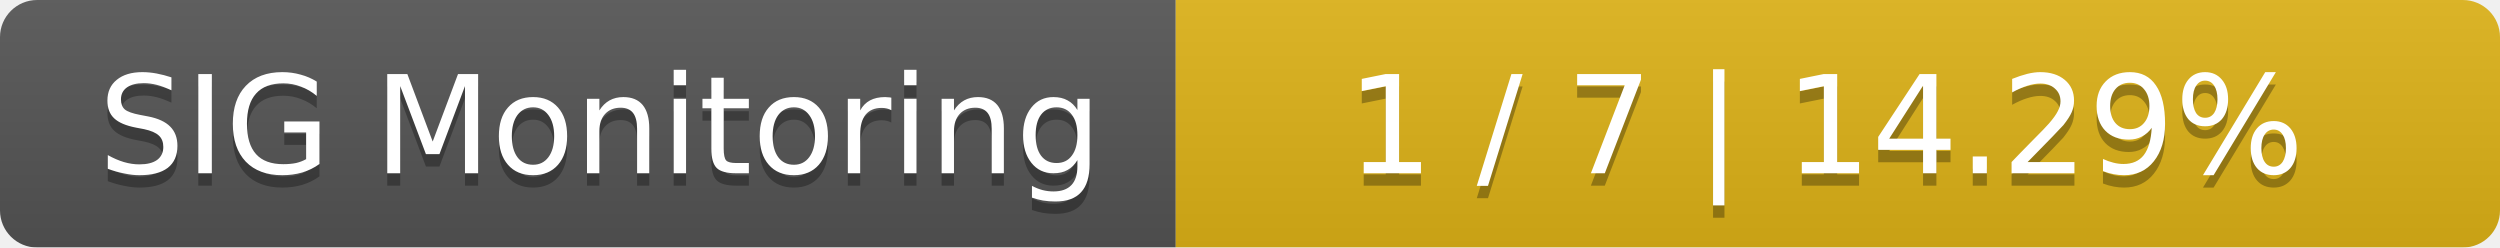
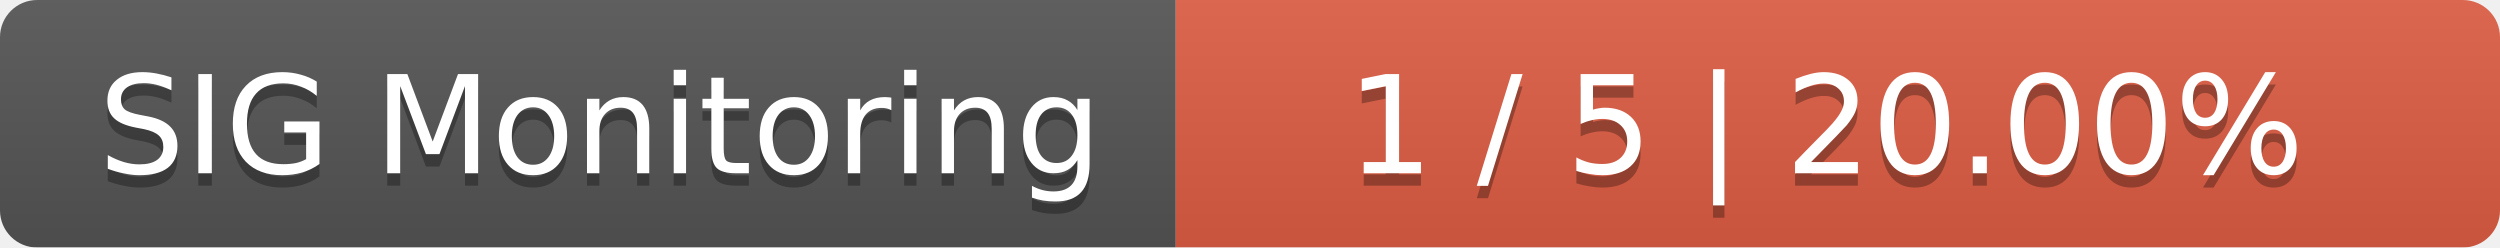
<svg xmlns="http://www.w3.org/2000/svg" width="202" height="20">
  <linearGradient id="smooth" x2="0" y2="100%">
    <stop offset="0" stop-color="#bbb" stop-opacity=".1" />
    <stop offset="1" stop-opacity=".1" />
  </linearGradient>
  <mask id="round">
    <rect width="202" height="20" rx="3" fill="#fff" />
  </mask>
  <g mask="url(#round)">
    <rect width="95" height="20" fill="#555" />
-     <rect x="95" width="107" height="20" fill="#dfb317" />
+     <rect x="95" width="107" height="20" fill="#e05d44" />
    <rect width="202" height="20" fill="url(#smooth)" />
  </g>
  <g fill="#fff" text-anchor="middle" font-family="DejaVu Sans,Verdana,Geneva,sans-serif" font-size="11">
    <text x="48.5" y="15" fill="#010101" fill-opacity=".3">SIG Monitoring</text>
    <text x="48.5" y="14">SIG Monitoring</text>
-     <text x="147.5" y="15" fill="#010101" fill-opacity=".3">1 / 7    |    14.29%</text>
-     <text x="147.5" y="14">1 / 7    |    14.29%</text>
+     <text x="147.5" y="15" fill="#010101" fill-opacity=".3">1 / 5    |    20.00%</text>
+     <text x="147.5" y="14">1 / 5    |    20.00%</text>
  </g>
</svg>
